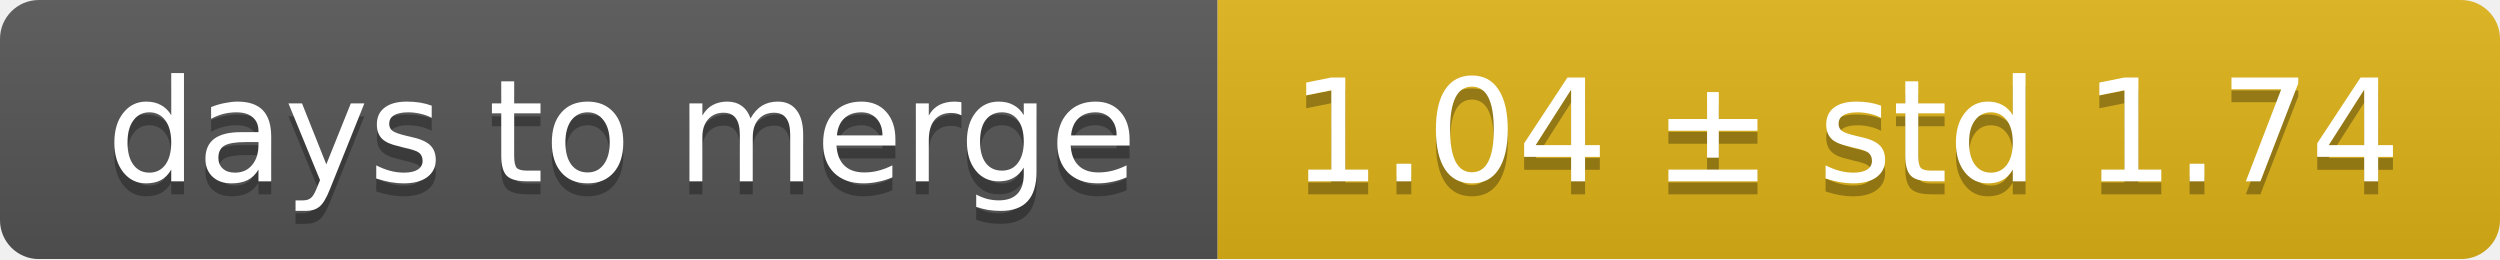
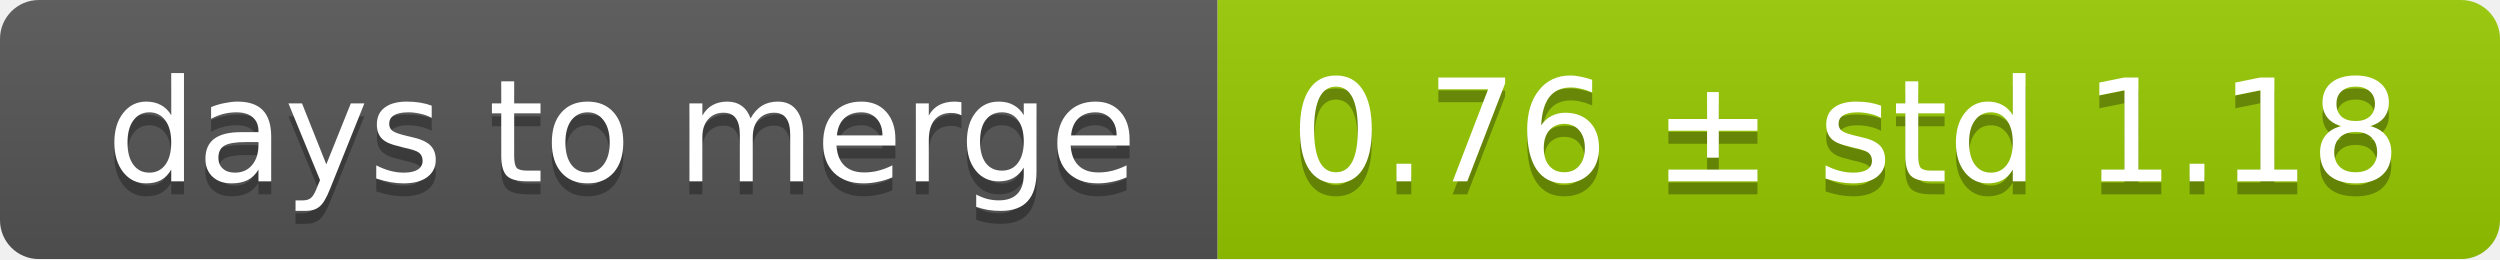
<svg xmlns="http://www.w3.org/2000/svg" width="193" height="20">
  <linearGradient id="smooth" x2="0" y2="100%">
    <stop offset="0" stop-color="#bbb" stop-opacity=".1" />
    <stop offset="1" stop-opacity=".1" />
  </linearGradient>
  <mask id="round">
    <rect width="193" height="20" rx="3" fill="#fff" />
  </mask>
  <g mask="url(#round)">
    <rect width="94" height="20" fill="#555" />
-     <rect x="94" width="99" height="20" fill="#dfb317" />
+     <rect x="94" width="99" height="20" fill="#97ca00" />
    <rect width="193" height="20" fill="url(#smooth)" />
  </g>
  <g fill="#fff" text-anchor="middle" font-family="DejaVu Sans,Verdana,Geneva,sans-serif" font-size="11">
    <text x="48" y="15" fill="#010101" fill-opacity=".3">days to merge</text>
    <text x="48" y="14">days to merge</text>
-     <text x="142.5" y="15" fill="#010101" fill-opacity=".3">1.04 ± std 1.74</text>
-     <text x="142.5" y="14">1.04 ± std 1.74</text>
+     <text x="142.5" y="15" fill="#010101" fill-opacity=".3">0.76 ± std 1.18</text>
+     <text x="142.5" y="14">0.76 ± std 1.18</text>
  </g>
</svg>
